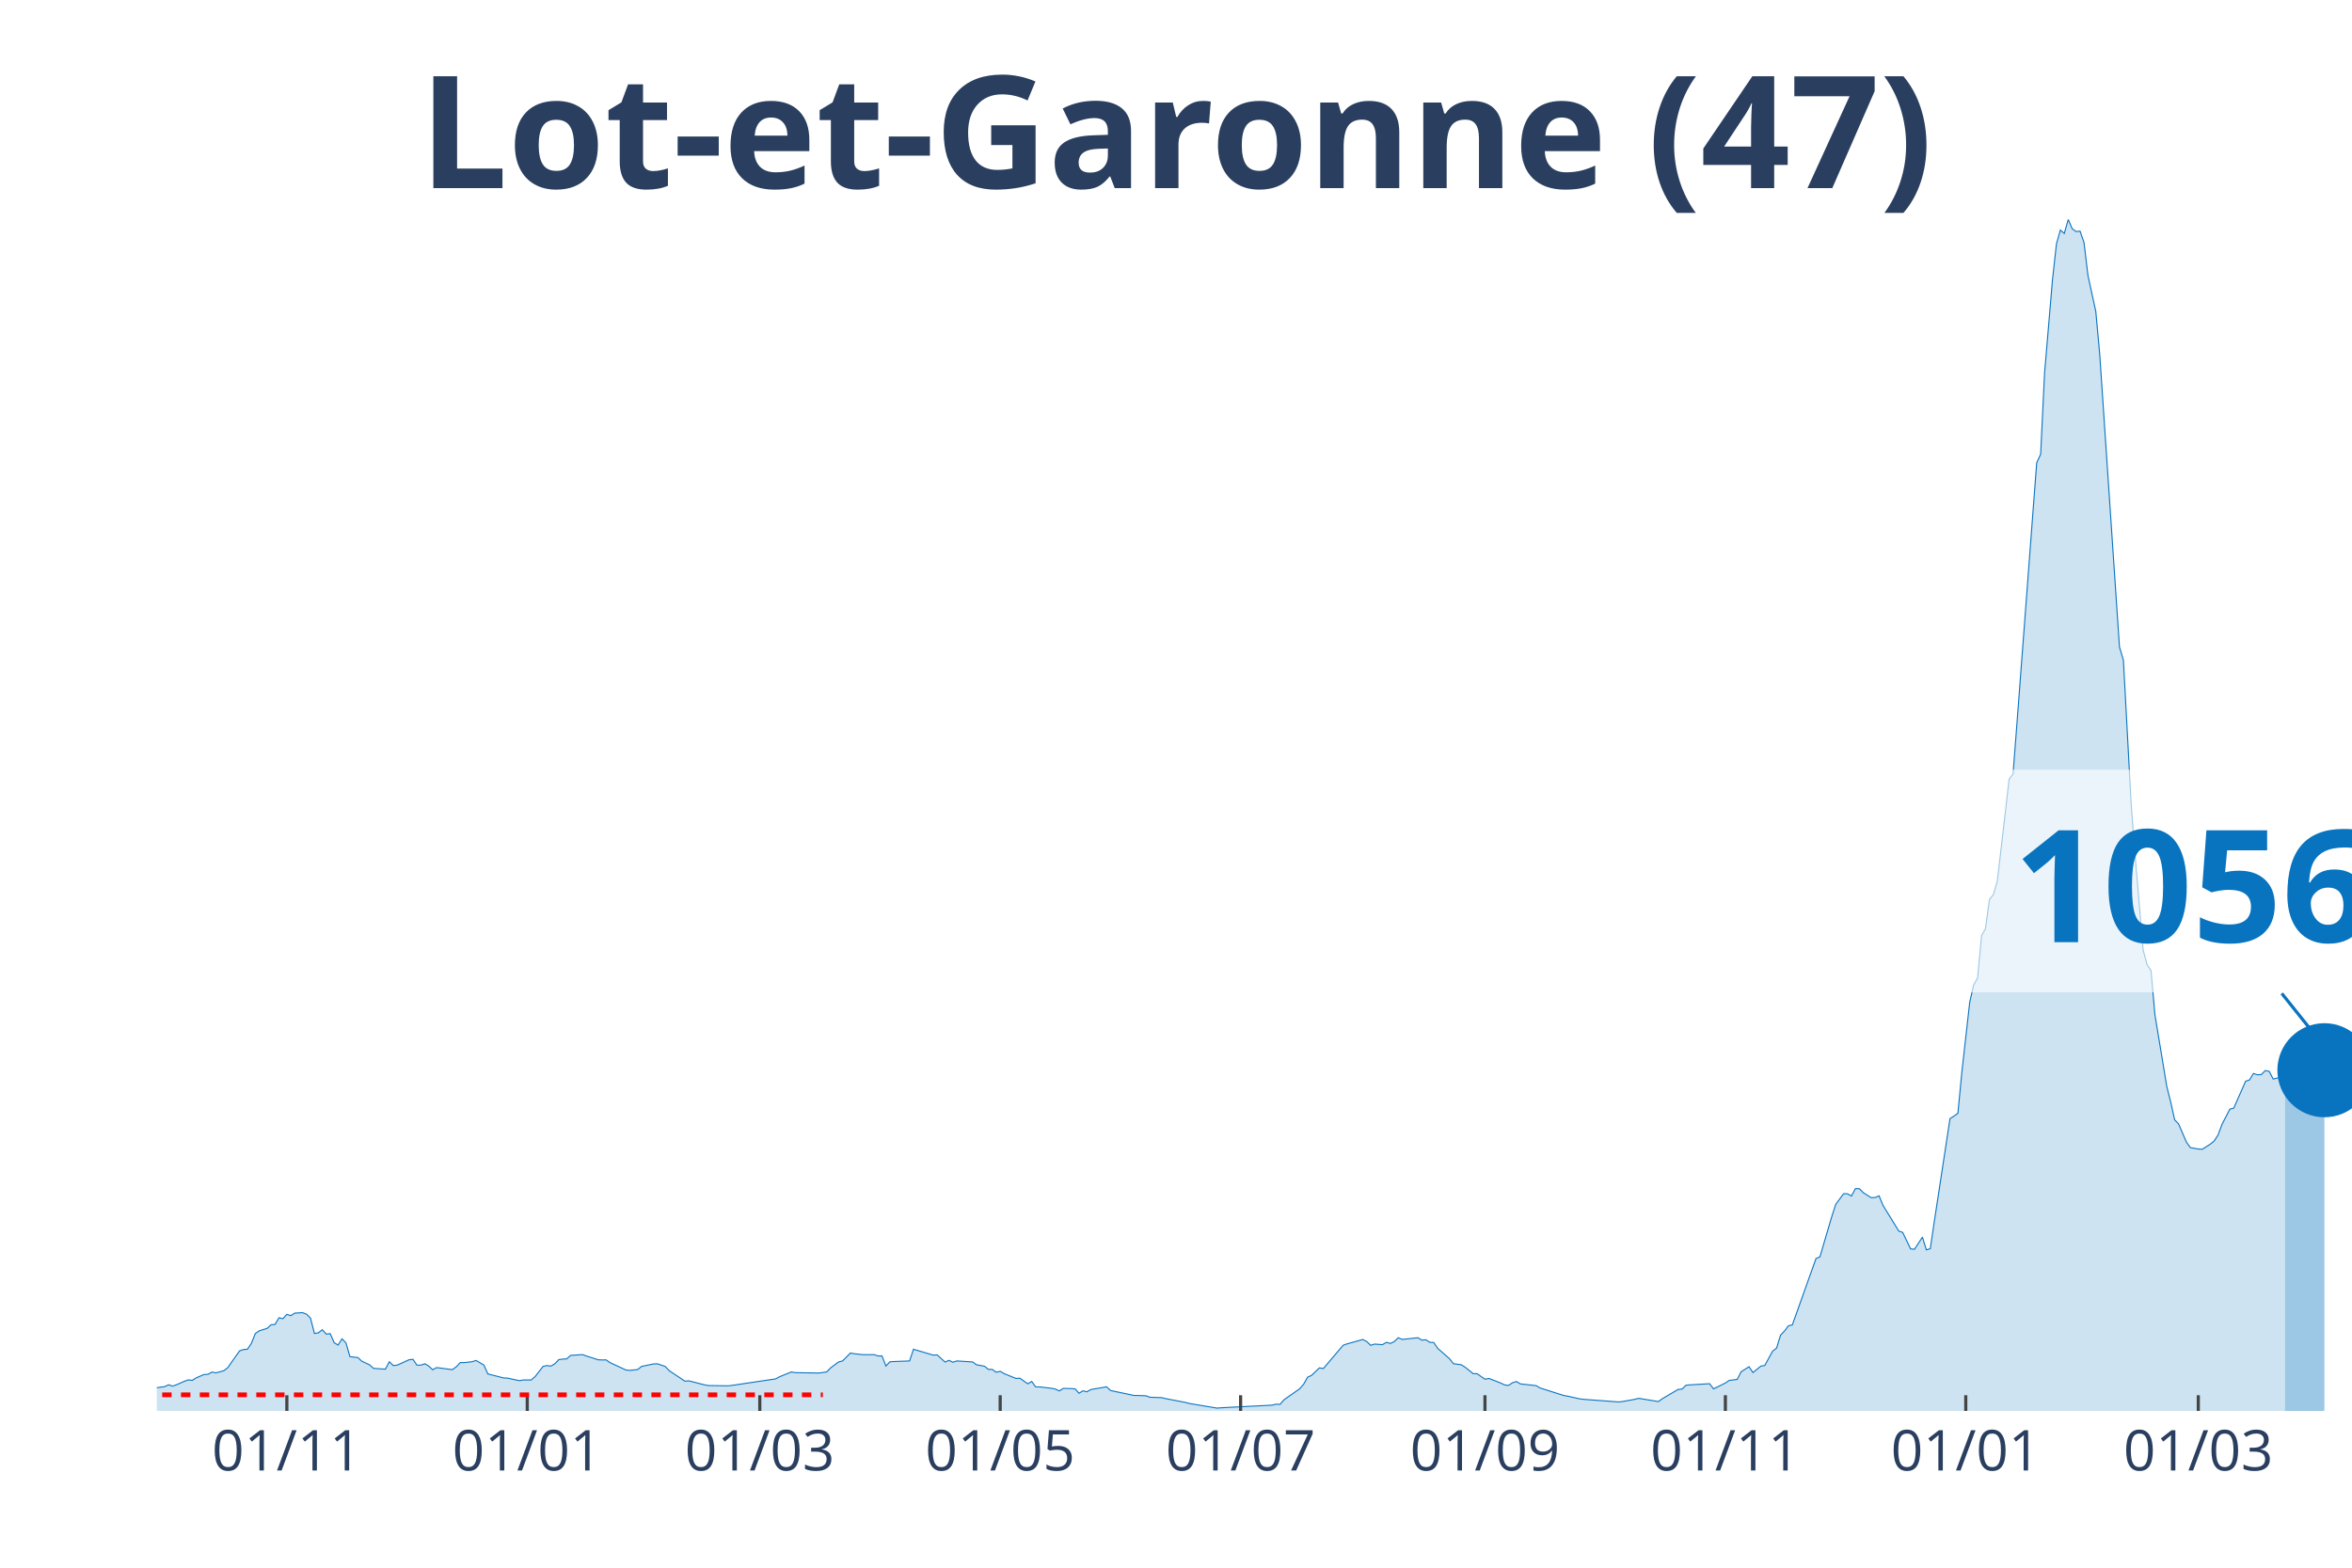
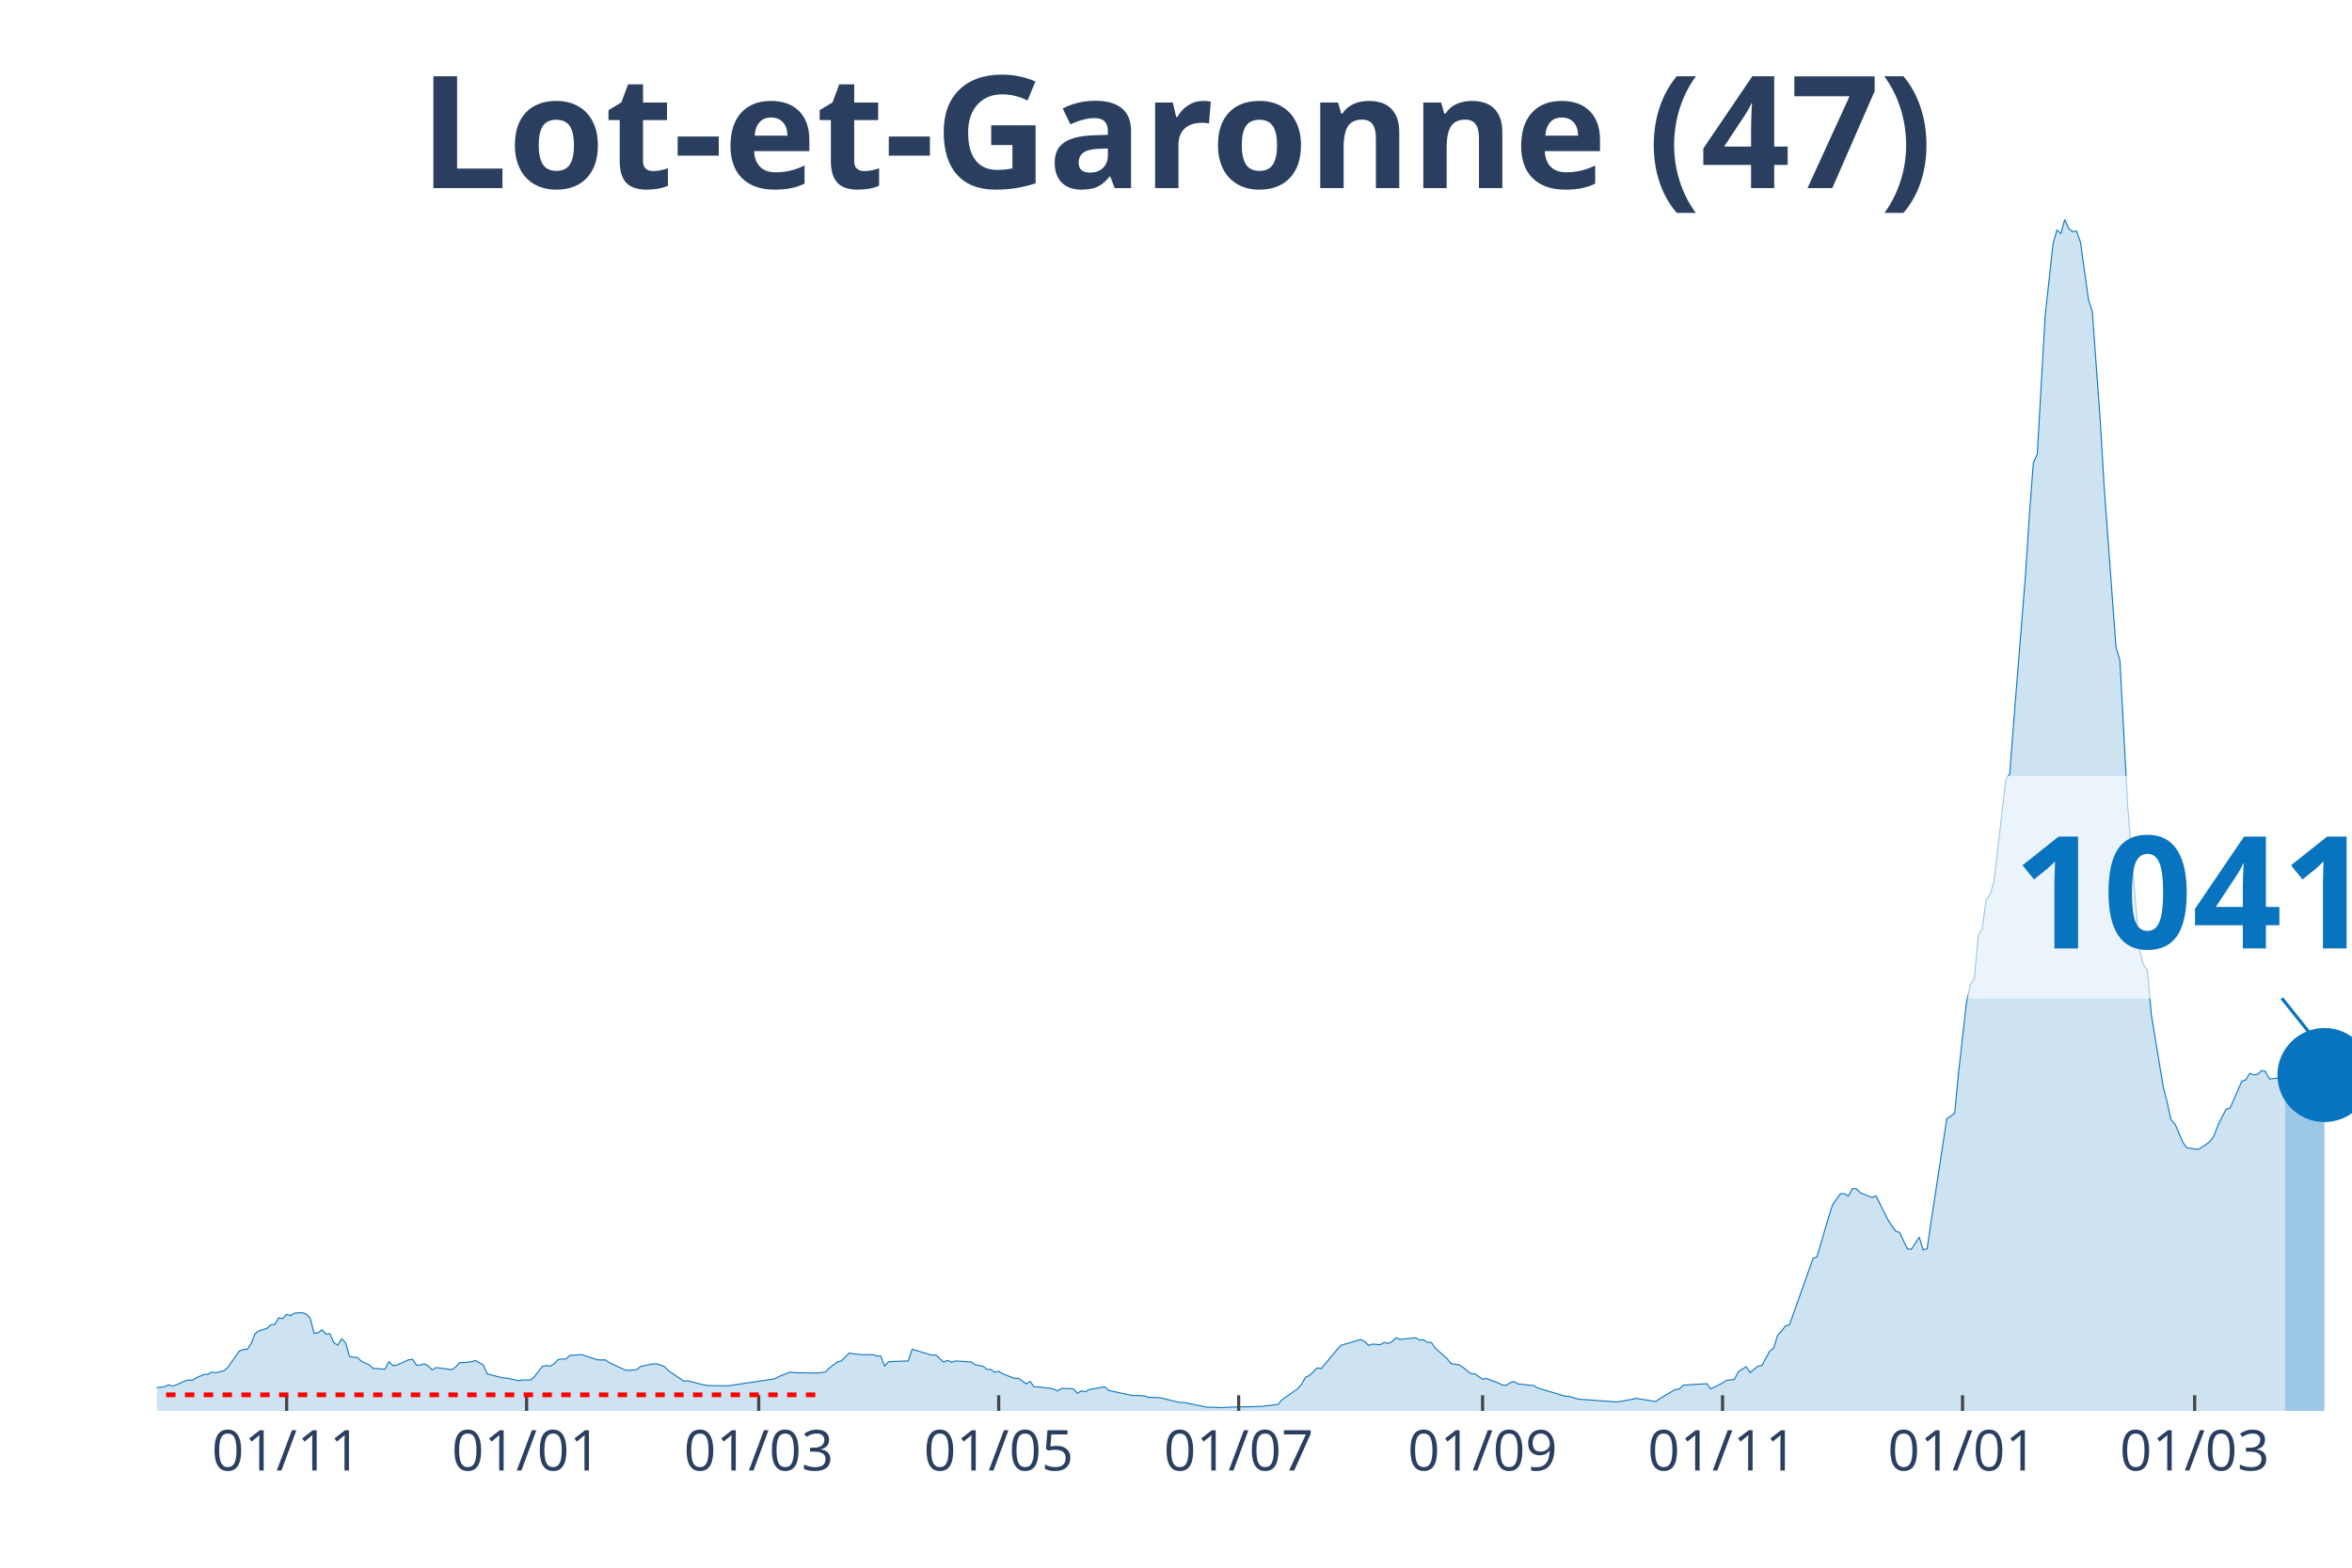
<svg xmlns="http://www.w3.org/2000/svg" class="main-svg" width="1125" height="750" style="" viewBox="0 0 750 500">
  <rect x="0" y="0" width="750" height="500" style="fill: rgb(0, 0, 0); fill-opacity: 0;" />
-   <defs id="defs-49a214">
+   <defs id="defs-ac5155">
    <g class="clips">
-       <clipPath id="clip49a214xyplot" class="plotclip">
+       <clipPath id="clipac5155xyplot" class="plotclip">
        <rect width="700" height="380" />
      </clipPath>
-       <clipPath class="axesclip" id="clip49a214x">
+       <clipPath class="axesclip" id="clipac5155x">
        <rect x="50" y="0" width="700" height="500" />
      </clipPath>
-       <clipPath class="axesclip" id="clip49a214y">
+       <clipPath class="axesclip" id="clipac5155y">
        <rect x="0" y="70" width="750" height="380" />
      </clipPath>
-       <clipPath class="axesclip" id="clip49a214xy">
+       <clipPath class="axesclip" id="clipac5155xy">
        <rect x="50" y="70" width="700" height="380" />
      </clipPath>
    </g>
    <g class="gradients" />
  </defs>
  <g class="bglayer">
    <rect class="bg" x="50" y="70" width="700" height="380" style="fill: rgb(0, 0, 0); fill-opacity: 0; stroke-width: 0;" />
  </g>
  <g class="layer-below">
    <g class="imagelayer" />
    <g class="shapelayer" />
  </g>
  <g class="cartesianlayer">
    <g class="subplot xy">
      <g class="layer-subplot">
        <g class="shapelayer" />
        <g class="imagelayer" />
      </g>
      <g class="gridlayer">
        <g class="x">
-           <path class="xgrid crisp" transform="translate(91.47,0)" d="M0,70v380" style="stroke: rgb(255, 255, 255); stroke-opacity: 1; stroke-width: 1px;" />
-           <path class="xgrid crisp" transform="translate(168.13,0)" d="M0,70v380" style="stroke: rgb(255, 255, 255); stroke-opacity: 1; stroke-width: 1px;" />
-           <path class="xgrid crisp" transform="translate(242.28,0)" d="M0,70v380" style="stroke: rgb(255, 255, 255); stroke-opacity: 1; stroke-width: 1px;" />
-           <path class="xgrid crisp" transform="translate(318.94,0)" d="M0,70v380" style="stroke: rgb(255, 255, 255); stroke-opacity: 1; stroke-width: 1px;" />
-           <path class="xgrid crisp" transform="translate(395.6,0)" d="M0,70v380" style="stroke: rgb(255, 255, 255); stroke-opacity: 1; stroke-width: 1px;" />
-           <path class="xgrid crisp" transform="translate(473.52,0)" d="M0,70v380" style="stroke: rgb(255, 255, 255); stroke-opacity: 1; stroke-width: 1px;" />
-           <path class="xgrid crisp" transform="translate(550.18,0)" d="M0,70v380" style="stroke: rgb(255, 255, 255); stroke-opacity: 1; stroke-width: 1px;" />
-           <path class="xgrid crisp" transform="translate(626.84,0)" d="M0,70v380" style="stroke: rgb(255, 255, 255); stroke-opacity: 1; stroke-width: 1px;" />
-           <path class="xgrid crisp" transform="translate(700.99,0)" d="M0,70v380" style="stroke: rgb(255, 255, 255); stroke-opacity: 1; stroke-width: 1px;" />
+           <path class="xgrid crisp" transform="translate(91.4,0)" d="M0,70v380" style="stroke: rgb(255, 255, 255); stroke-opacity: 1; stroke-width: 1px;" />
+           <path class="xgrid crisp" transform="translate(167.92,0)" d="M0,70v380" style="stroke: rgb(255, 255, 255); stroke-opacity: 1; stroke-width: 1px;" />
+           <path class="xgrid crisp" transform="translate(241.94,0)" d="M0,70v380" style="stroke: rgb(255, 255, 255); stroke-opacity: 1; stroke-width: 1px;" />
+           <path class="xgrid crisp" transform="translate(318.46,0)" d="M0,70v380" style="stroke: rgb(255, 255, 255); stroke-opacity: 1; stroke-width: 1px;" />
+           <path class="xgrid crisp" transform="translate(394.98,0)" d="M0,70v380" style="stroke: rgb(255, 255, 255); stroke-opacity: 1; stroke-width: 1px;" />
+           <path class="xgrid crisp" transform="translate(472.76,0)" d="M0,70v380" style="stroke: rgb(255, 255, 255); stroke-opacity: 1; stroke-width: 1px;" />
+           <path class="xgrid crisp" transform="translate(549.28,0)" d="M0,70v380" style="stroke: rgb(255, 255, 255); stroke-opacity: 1; stroke-width: 1px;" />
+           <path class="xgrid crisp" transform="translate(625.81,0)" d="M0,70v380" style="stroke: rgb(255, 255, 255); stroke-opacity: 1; stroke-width: 1px;" />
+           <path class="xgrid crisp" transform="translate(699.82,0)" d="M0,70v380" style="stroke: rgb(255, 255, 255); stroke-opacity: 1; stroke-width: 1px;" />
        </g>
        <g class="y" />
      </g>
      <g class="zerolinelayer" />
      <path class="xlines-below" />
      <path class="ylines-below" />
      <g class="overlines-below" />
      <g class="xaxislayer-below" />
      <g class="yaxislayer-below" />
      <g class="overaxes-below" />
-       <g class="plot" transform="translate(50, 70)" clip-path="url('#clip49a214xyplot')">
+       <g class="plot" transform="translate(50, 70)" clip-path="url('#clipac5155xyplot')">
        <g class="scatterlayer mlayer">
-           <g class="trace scatter trace4b0310" style="stroke-miterlimit: 2;">
+           <g class="trace scatter tracee56784" style="stroke-miterlimit: 2;">
            <g class="fills">
              <g>
-                 <path class="js-fill" d="M678.64,380L-170.92,380L-170.92,379.81L-57.81,378.91L-56.55,378.47L-45.24,374.8L-43.99,374.99L-38.96,374.9L-37.7,374.55L-30.16,373.03L-28.9,373.21L-13.82,373.9L-12.57,373.09L-7.54,373.37L-6.28,373.34L-2.51,373.03L-1.26,372.78L2.51,372.25L3.77,371.66L5.03,372.09L6.28,371.66L8.8,370.54L10.05,370.1L11.31,370.26L12.57,369.45L15.08,368.39L16.34,368.33L17.59,367.61L18.85,367.86L21.36,367.18L22.62,366.21L26.39,360.86L27.65,360.42L28.9,360.33L30.16,358.46L31.42,355.32L32.68,354.45L35.19,353.67L36.45,352.52L37.7,352.42L38.96,350.28L40.22,350.59L41.47,349.19L42.73,349.62L43.99,348.81L46.5,348.66L47.76,349.16L49.01,350.4L50.27,355.29L51.53,355.1L52.78,354.1L54.04,355.5L55.3,355.35L56.55,358.24L57.81,358.99L59.07,357L60.32,358.31L61.58,362.69L62.84,362.85L64.09,362.97L65.35,364.13L67.86,365.31L69.12,366.43L72.89,366.68L74.15,364.31L75.4,365.53L76.66,365.4L80.43,363.69L81.69,363.54L82.94,365.4L84.2,365.4L85.46,364.97L86.71,365.68L87.97,366.87L89.23,366.18L94.25,366.83L95.51,365.93L96.77,364.59L98.03,364.59L100.54,364.31L101.8,363.91L104.31,365.37L105.57,368.2L110.59,369.48L111.85,369.54L115.62,370.35L116.88,370.13L119.39,370.13L120.65,369.04L123.16,365.81L124.42,365.53L125.67,365.71L126.93,364.97L128.19,363.63L129.44,363.47L130.7,363.41L131.96,362.29L135.73,362.04L136.98,362.48L140.75,363.69L142.01,363.75L143.27,363.72L144.52,364.59L149.55,366.93L150.81,367.08L153.32,366.8L154.58,365.81L158.35,365.03L159.61,364.97L162.12,365.81L163.38,367.15L168.4,370.51L169.66,370.41L174.69,371.69L175.94,371.91L182.23,372L183.48,371.85L197.31,369.79L198.56,369.11L202.33,367.58L203.59,367.8L211.13,367.92L212.39,367.74L213.64,367.55L214.9,366.24L217.41,364.38L218.67,364.06L221.18,361.54L222.44,361.76L224.96,362.04L226.21,362.07L228.73,362.04L229.98,362.48L231.24,362.45L232.5,365.68L233.75,364.34L235.01,364.25L240.04,364.06L241.29,360.33L247.58,362.2L248.83,362.13L251.35,364.41L252.6,363.88L253.86,364.47L255.12,364.06L260.14,364.38L261.4,365.28L263.91,365.74L265.17,366.74L266.43,366.77L267.68,367.67L268.94,367.36L270.2,368.11L273.97,369.64L275.22,369.57L277.74,371.35L278.99,370.6L280.25,372.34L281.51,372.34L285.28,372.78L286.54,373.03L287.79,373.62L289.05,372.81L291.56,372.87L292.82,372.97L294.08,374.37L295.33,373.59L296.59,373.9L297.85,373.18L302.87,372.31L304.13,373.49L311.67,375.08L312.93,375.08L315.44,375.18L316.7,375.64L320.47,375.77L321.72,376.08L328.01,377.29L329.26,377.63L338.06,379.1L339.32,379L355.66,378.16L356.91,377.85L358.17,377.91L359.43,376.45L364.45,372.93L365.71,371.47L366.97,369.23L368.22,368.67L370.74,366.27L371.99,366.49L378.28,359.08L379.53,358.62L384.56,357.22L385.82,357.87L387.07,359.08L388.33,358.68L390.84,358.87L392.1,358.12L393.36,358.49L394.61,357.87L395.87,356.66L397.13,357.19L402.15,356.66L403.41,357.43L404.67,357.31L405.92,358.12L407.18,358.18L408.44,360.02L412.21,363.35L413.46,364.94L415.98,365.28L417.24,366.09L419.75,368.11L421.01,368.14L423.52,369.88L424.78,369.64L428.55,371.1L429.8,371.72L431.06,371.85L432.32,371L433.57,370.63L434.83,371.38L439.86,371.94L441.11,372.69L448.65,375.08L449.91,375.3L453.68,376.14L454.94,376.3L466.25,377.14L467.5,376.98L471.27,376.3L472.53,375.98L478.82,377.01L480.07,376.11L485.1,373.15L486.36,373.03L487.61,371.81L488.87,371.69L495.15,371.32L496.41,372.97L500.18,371.1L501.44,370.26L503.95,369.95L505.21,367.52L507.72,365.9L508.98,367.77L511.49,365.71L512.75,365.5L515.26,360.92L516.52,359.96L517.77,355.85L519.03,354.51L520.29,352.86L521.54,352.55L529.08,331.41L530.34,330.85L534.11,318.03L535.37,314.14L537.88,310.72L539.14,310.75L540.39,311.46L541.65,309.1L542.91,309.13L544.17,310.41L546.68,311.99L547.94,311.93L549.19,311.4L550.45,314.45L555.48,322.64L556.73,323.07L559.25,328.33L560.5,328.43L563.02,324.57L564.27,328.64L565.53,328.24L566.79,319.71L571.81,286.78L573.07,285.97L574.33,285.07L575.58,272.06L578.1,249.68L579.35,244.11L580.61,241.93L581.87,228.36L583.12,226.21L584.38,216.91L585.64,215.29L586.89,211.09L589.41,189.46L590.66,178.5L591.92,176.82L593.18,160.48L598.2,94.18L599.46,77.62L600.72,74.85L601.97,48.96L604.49,19.27L605.75,7.81L607,3.39L608.26,4.45L609.52,0L610.77,2.93L612.03,3.86L613.29,3.73L614.54,7.35L615.8,17.83L618.31,29.38L619.57,43.23L625.85,136.33L627.11,140.59L629.62,187.21L630.88,203.31L633.39,232.94L634.65,237.67L635.91,239.53L637.16,253.67L640.93,276.48L642.19,281.49L643.45,287.16L644.7,288.46L647.22,294.31L648.47,296.03L650.99,296.46L652.24,296.56L654.76,294.94L656.01,293.94L657.27,292.04L658.53,288.65L661.04,283.76L662.3,283.42L666.07,274.86L667.32,274.43L668.58,272.37L669.84,272.81L671.1,272.71L672.35,271.44L673.61,271.72L674.87,274.15L678.64,273.24" style="fill: rgb(8, 115, 191); fill-opacity: 0.2; stroke-width: 0;" />
+                 <path class="js-fill" d="M678.67,380L-170.61,380L-170.61,379.81L-57.71,378.91L-56.45,378.47L-45.16,374.8L-43.91,374.99L-38.89,374.9L-37.63,374.55L-30.11,373.03L-28.85,373.21L-13.8,373.9L-12.54,373.09L-7.53,373.37L-6.27,373.34L-2.51,373.03L-1.25,372.78L2.51,372.25L3.76,371.66L5.02,372.09L6.27,371.66L8.78,370.54L10.04,370.1L11.29,370.26L12.54,369.45L15.05,368.39L16.31,368.33L17.56,367.61L18.82,367.86L21.33,367.18L22.58,366.21L26.34,360.86L27.6,360.42L28.85,360.33L30.11,358.46L31.36,355.32L32.62,354.45L35.13,353.67L36.38,352.52L37.63,352.42L38.89,350.28L40.14,350.59L41.4,349.19L42.65,349.62L43.91,348.81L46.42,348.66L47.67,349.16L48.92,350.4L50.18,355.29L51.43,355.1L52.69,354.1L53.94,355.5L55.2,355.35L56.45,358.24L57.71,358.99L58.96,357L60.22,358.31L61.47,362.69L62.72,362.85L63.98,362.97L65.23,364.13L67.74,365.31L69,366.43L72.76,366.68L74.01,364.31L75.27,365.53L76.52,365.4L80.29,363.69L81.54,363.54L82.8,365.4L84.05,365.4L85.3,364.97L86.56,365.68L87.81,366.87L89.07,366.18L94.09,366.83L95.34,365.93L96.59,364.59L97.85,364.59L100.36,364.31L101.61,363.91L104.12,365.37L105.38,368.2L110.39,369.48L111.65,369.54L115.41,370.35L116.67,370.13L119.18,370.13L120.43,369.04L122.94,365.81L124.19,365.53L125.45,365.71L126.7,364.97L127.96,363.63L129.21,363.47L130.47,363.41L131.72,362.29L135.48,362.04L136.74,362.48L140.5,363.69L141.76,363.75L143.01,363.72L144.27,364.59L149.28,366.93L150.54,367.08L153.05,366.8L154.3,365.81L158.06,365.03L159.32,364.97L161.83,365.81L163.08,367.15L168.1,370.51L169.35,370.41L174.37,371.69L175.63,371.91L181.9,372L183.15,371.85L196.95,369.79L198.21,369.11L201.97,367.58L203.23,367.8L210.75,367.92L212.01,367.74L213.26,367.55L214.52,366.24L217.03,364.38L218.28,364.06L220.79,361.54L222.04,361.76L224.55,362.04L225.81,362.07L228.32,362.04L229.57,362.48L230.82,362.45L232.08,365.68L233.33,364.34L234.59,364.25L239.61,364.06L240.86,360.33L247.13,362.2L248.39,362.13L250.9,364.41L252.15,363.88L253.41,364.47L254.66,364.06L259.68,364.38L260.93,365.28L263.44,365.74L264.7,366.74L265.95,366.77L267.2,367.67L268.46,367.36L269.71,368.11L273.48,369.64L274.73,369.57L277.24,371.35L278.49,370.6L279.75,372.34L281,372.34L284.77,372.78L286.02,373.03L287.28,373.62L288.53,372.81L291.04,372.87L292.29,372.97L293.55,374.37L294.8,373.59L296.06,373.9L297.31,373.18L302.33,372.31L303.58,373.49L311.11,375.08L312.37,375.08L314.87,375.18L316.13,375.64L319.89,375.77L321.15,376.08L326.16,377.32L327.42,377.29L334.95,378.82L336.2,378.82L339.96,378.97L341.22,378.82L351.25,378.6L352.51,378.54L357.53,377.91L358.78,376.45L363.8,372.93L365.05,371.47L366.31,369.23L367.56,368.67L370.07,366.27L371.33,366.49L376.34,360.45L377.6,359.08L383.87,357.22L385.13,357.87L386.38,359.08L387.63,358.68L390.14,358.87L391.4,358.12L392.65,358.49L393.91,357.87L395.16,356.66L396.42,357.19L401.43,356.66L402.69,357.43L403.94,357.31L405.2,358.12L406.45,358.18L407.71,360.02L411.47,363.35L412.72,364.94L415.23,365.28L416.49,366.09L419,368.11L420.25,368.14L422.76,369.88L424.01,369.64L427.78,371.1L429.03,371.72L430.29,371.85L431.54,371L432.8,370.63L434.05,371.38L439.07,371.94L440.32,372.69L449.1,375.3L450.36,375.36L452.87,376.14L454.12,376.3L465.41,377.14L466.67,376.98L470.43,376.3L471.68,375.98L477.96,377.01L479.21,376.11L484.23,373.15L485.48,373.03L486.74,371.81L487.99,371.69L494.27,371.32L495.52,372.97L499.28,371.1L500.54,370.26L503.05,369.95L504.3,367.52L506.81,365.9L508.06,367.77L510.57,365.71L511.83,365.5L514.34,360.92L515.59,359.96L516.85,355.85L518.1,354.51L519.35,352.86L520.61,352.55L528.14,331.41L529.39,330.85L533.15,318.03L534.41,314.14L536.92,310.72L538.17,310.75L539.43,311.46L540.68,309.1L541.94,309.13L543.19,310.41L546.95,311.93L548.21,311.4L551.97,318.96L553.23,320.93L554.48,322.64L555.73,323.07L558.24,328.33L559.5,328.43L562.01,324.57L563.26,328.64L564.52,328.24L565.77,319.71L570.79,286.78L572.04,285.97L573.3,285.07L574.55,272.06L577.06,249.68L578.32,244.11L579.57,241.93L580.82,228.36L582.08,226.21L583.33,216.91L584.59,215.29L585.84,211.09L588.35,189.46L589.61,178.5L590.86,176.82L592.11,160.48L595.88,113.45L597.13,94.18L598.39,77.62L599.64,74.85L602.15,30.75L603.41,19.27L604.66,7.81L605.91,3.39L607.17,4.45L608.42,0L609.68,2.93L610.93,3.86L612.19,3.73L613.44,7.35L615.95,25.46L617.2,29.38L619.71,64.12L620.97,85.31L624.73,136.33L625.99,140.59L628.49,187.21L629.75,203.31L632.26,232.94L633.51,237.67L634.77,239.53L636.02,253.67L639.78,276.48L641.04,281.49L642.29,287.16L643.55,288.46L646.06,294.31L647.31,296.03L649.82,296.46L651.08,296.56L653.58,294.94L654.84,293.94L656.09,292.04L657.35,288.65L659.86,283.76L661.11,283.42L664.87,274.83L666.13,274.39L667.38,272.34L668.64,272.78L669.89,272.68L671.15,271.44L672.4,271.72L673.66,274.15L678.67,273.59" style="fill: rgb(8, 115, 191); fill-opacity: 0.2; stroke-width: 0;" />
              </g>
            </g>
            <g class="errorbars" />
            <g class="lines">
-               <path class="js-line" d="M-170.92,379.81L-57.81,378.91L-56.55,378.47L-45.24,374.8L-43.99,374.99L-38.96,374.9L-37.7,374.55L-30.16,373.03L-28.9,373.21L-13.82,373.9L-12.57,373.09L-7.54,373.37L-6.28,373.34L-2.51,373.03L-1.26,372.78L2.51,372.25L3.77,371.66L5.03,372.09L6.28,371.66L8.8,370.54L10.05,370.1L11.31,370.26L12.57,369.45L15.08,368.39L16.34,368.33L17.59,367.61L18.85,367.86L21.36,367.18L22.62,366.21L26.39,360.86L27.65,360.42L28.9,360.33L30.16,358.46L31.42,355.32L32.68,354.45L35.19,353.67L36.45,352.52L37.7,352.42L38.96,350.28L40.22,350.59L41.47,349.19L42.73,349.62L43.99,348.81L46.5,348.66L47.76,349.16L49.01,350.4L50.27,355.29L51.53,355.1L52.78,354.1L54.04,355.5L55.3,355.35L56.55,358.24L57.81,358.99L59.07,357L60.32,358.31L61.58,362.69L62.84,362.85L64.09,362.97L65.35,364.13L67.86,365.31L69.12,366.43L72.89,366.68L74.15,364.31L75.4,365.53L76.66,365.4L80.43,363.69L81.69,363.54L82.94,365.4L84.2,365.4L85.46,364.97L86.71,365.68L87.97,366.87L89.23,366.18L94.25,366.83L95.51,365.93L96.77,364.59L98.03,364.59L100.54,364.31L101.8,363.91L104.31,365.37L105.57,368.2L110.59,369.48L111.85,369.54L115.62,370.35L116.88,370.13L119.39,370.13L120.65,369.04L123.16,365.81L124.42,365.53L125.67,365.71L126.93,364.97L128.19,363.63L129.44,363.47L130.7,363.41L131.96,362.29L135.73,362.04L136.98,362.48L140.75,363.69L142.01,363.75L143.27,363.72L144.52,364.59L149.55,366.93L150.81,367.08L153.32,366.8L154.58,365.81L158.35,365.03L159.61,364.97L162.12,365.81L163.38,367.15L168.4,370.51L169.66,370.41L174.69,371.69L175.94,371.91L182.23,372L183.48,371.85L197.31,369.79L198.56,369.11L202.33,367.58L203.59,367.8L211.13,367.92L212.39,367.74L213.64,367.55L214.9,366.24L217.41,364.38L218.67,364.06L221.18,361.54L222.44,361.76L224.96,362.04L226.21,362.07L228.73,362.04L229.98,362.48L231.24,362.45L232.5,365.68L233.75,364.34L235.01,364.25L240.04,364.06L241.29,360.33L247.58,362.2L248.83,362.13L251.35,364.41L252.6,363.88L253.86,364.47L255.12,364.06L260.14,364.38L261.4,365.28L263.91,365.74L265.17,366.74L266.43,366.77L267.68,367.67L268.94,367.36L270.2,368.11L273.97,369.64L275.22,369.57L277.74,371.35L278.99,370.6L280.25,372.34L281.51,372.34L285.28,372.78L286.54,373.03L287.79,373.62L289.05,372.81L291.56,372.87L292.82,372.97L294.08,374.37L295.33,373.59L296.59,373.9L297.85,373.18L302.87,372.31L304.13,373.49L311.67,375.08L312.93,375.08L315.44,375.18L316.7,375.64L320.47,375.77L321.72,376.08L328.01,377.29L329.26,377.63L338.06,379.1L339.32,379L355.66,378.16L356.91,377.85L358.17,377.91L359.43,376.45L364.45,372.93L365.71,371.47L366.97,369.23L368.22,368.67L370.74,366.27L371.99,366.49L378.28,359.08L379.53,358.62L384.56,357.22L385.82,357.87L387.07,359.08L388.33,358.68L390.84,358.87L392.1,358.12L393.36,358.49L394.61,357.87L395.87,356.66L397.13,357.19L402.15,356.66L403.41,357.43L404.67,357.31L405.92,358.12L407.18,358.18L408.44,360.02L412.21,363.35L413.46,364.94L415.98,365.28L417.24,366.09L419.75,368.11L421.01,368.14L423.52,369.88L424.78,369.64L428.55,371.1L429.8,371.72L431.06,371.85L432.32,371L433.57,370.63L434.83,371.38L439.86,371.94L441.11,372.69L448.65,375.08L449.91,375.3L453.68,376.14L454.94,376.3L466.25,377.14L467.5,376.98L471.27,376.3L472.53,375.98L478.82,377.01L480.07,376.11L485.1,373.15L486.36,373.03L487.61,371.81L488.87,371.69L495.15,371.32L496.41,372.97L500.18,371.1L501.44,370.26L503.95,369.95L505.21,367.52L507.72,365.9L508.98,367.77L511.49,365.71L512.75,365.5L515.26,360.92L516.52,359.96L517.77,355.85L519.03,354.51L520.29,352.86L521.54,352.55L529.08,331.41L530.34,330.85L534.11,318.03L535.37,314.14L537.88,310.72L539.14,310.75L540.39,311.46L541.65,309.1L542.91,309.13L544.17,310.41L546.68,311.99L547.94,311.93L549.19,311.4L550.45,314.45L555.48,322.64L556.73,323.07L559.25,328.33L560.5,328.43L563.02,324.57L564.27,328.64L565.53,328.24L566.79,319.71L571.81,286.78L573.07,285.97L574.33,285.07L575.58,272.06L578.1,249.68L579.35,244.11L580.61,241.93L581.87,228.36L583.12,226.21L584.38,216.91L585.64,215.29L586.89,211.09L589.41,189.46L590.66,178.5L591.92,176.82L593.18,160.48L598.2,94.18L599.46,77.62L600.72,74.85L601.97,48.96L604.49,19.27L605.75,7.81L607,3.39L608.26,4.45L609.52,0L610.77,2.93L612.03,3.86L613.29,3.73L614.54,7.35L615.8,17.83L618.31,29.38L619.57,43.23L625.85,136.33L627.11,140.59L629.62,187.21L630.88,203.31L633.39,232.94L634.65,237.67L635.91,239.53L637.16,253.67L640.93,276.48L642.19,281.49L643.45,287.16L644.7,288.46L647.22,294.31L648.47,296.03L650.99,296.46L652.24,296.56L654.76,294.94L656.01,293.94L657.27,292.04L658.53,288.65L661.04,283.76L662.3,283.42L666.07,274.86L667.32,274.43L668.58,272.37L669.84,272.81L671.1,272.71L672.35,271.44L673.61,271.72L674.87,274.15L678.64,273.24" style="vector-effect: non-scaling-stroke; fill: none; stroke: rgb(8, 115, 191); stroke-opacity: 1; stroke-width: 0.5px; opacity: 1;" />
+               <path class="js-line" d="M-170.61,379.81L-57.71,378.91L-56.45,378.47L-45.16,374.8L-43.91,374.99L-38.89,374.9L-37.63,374.55L-30.11,373.03L-28.85,373.21L-13.8,373.9L-12.54,373.09L-7.53,373.37L-6.27,373.34L-2.51,373.03L-1.25,372.78L2.51,372.25L3.76,371.66L5.02,372.09L6.27,371.66L8.78,370.54L10.04,370.1L11.29,370.26L12.54,369.45L15.05,368.39L16.31,368.33L17.56,367.61L18.82,367.86L21.33,367.18L22.58,366.21L26.34,360.86L27.6,360.42L28.85,360.33L30.11,358.46L31.36,355.32L32.62,354.45L35.13,353.67L36.38,352.52L37.63,352.42L38.89,350.28L40.14,350.59L41.4,349.19L42.65,349.62L43.91,348.81L46.42,348.66L47.67,349.16L48.92,350.4L50.18,355.29L51.43,355.1L52.69,354.1L53.94,355.5L55.2,355.35L56.45,358.24L57.71,358.99L58.96,357L60.22,358.31L61.47,362.69L62.72,362.85L63.98,362.97L65.23,364.13L67.74,365.31L69,366.43L72.76,366.68L74.01,364.31L75.27,365.53L76.52,365.4L80.29,363.69L81.54,363.54L82.8,365.4L84.05,365.4L85.3,364.97L86.56,365.68L87.81,366.87L89.07,366.18L94.09,366.83L95.34,365.93L96.59,364.59L97.85,364.59L100.36,364.31L101.61,363.91L104.12,365.37L105.38,368.2L110.39,369.48L111.65,369.54L115.41,370.35L116.67,370.13L119.18,370.13L120.43,369.04L122.94,365.81L124.19,365.53L125.45,365.71L126.7,364.97L127.96,363.63L129.21,363.47L130.47,363.41L131.72,362.29L135.48,362.04L136.74,362.48L140.5,363.69L141.76,363.75L143.01,363.72L144.27,364.59L149.28,366.93L150.54,367.08L153.05,366.8L154.3,365.81L158.06,365.03L159.32,364.97L161.83,365.81L163.08,367.15L168.1,370.51L169.35,370.41L174.37,371.69L175.63,371.91L181.9,372L183.15,371.85L196.95,369.79L198.21,369.11L201.97,367.58L203.23,367.8L210.75,367.92L212.01,367.74L213.26,367.55L214.52,366.24L217.03,364.38L218.28,364.06L220.79,361.54L222.04,361.76L224.55,362.04L225.81,362.07L228.32,362.04L229.57,362.48L230.82,362.45L232.08,365.68L233.33,364.34L234.59,364.25L239.61,364.06L240.86,360.33L247.13,362.2L248.39,362.13L250.9,364.41L252.15,363.88L253.41,364.47L254.66,364.06L259.68,364.38L260.93,365.28L263.44,365.74L264.7,366.74L265.95,366.77L267.2,367.67L268.46,367.36L269.71,368.11L273.48,369.64L274.73,369.57L277.24,371.35L278.49,370.6L279.75,372.34L281,372.34L284.77,372.78L286.02,373.03L287.28,373.62L288.53,372.81L291.04,372.87L292.29,372.97L293.55,374.37L294.8,373.59L296.06,373.9L297.31,373.18L302.33,372.31L303.58,373.49L311.11,375.08L312.37,375.08L314.87,375.18L316.13,375.64L319.89,375.77L321.15,376.08L326.16,377.32L327.42,377.29L334.95,378.82L336.2,378.82L339.96,378.97L341.22,378.82L351.25,378.6L352.51,378.54L357.53,377.91L358.78,376.45L363.8,372.93L365.05,371.47L366.31,369.23L367.56,368.67L370.07,366.27L371.33,366.49L376.34,360.45L377.6,359.08L383.87,357.22L385.13,357.87L386.38,359.08L387.63,358.68L390.14,358.87L391.4,358.12L392.65,358.49L393.91,357.87L395.16,356.66L396.42,357.19L401.43,356.66L402.69,357.43L403.94,357.31L405.2,358.12L406.45,358.18L407.71,360.02L411.47,363.35L412.72,364.94L415.23,365.28L416.49,366.09L419,368.11L420.25,368.14L422.76,369.88L424.01,369.64L427.78,371.1L429.03,371.72L430.29,371.85L431.54,371L432.8,370.63L434.05,371.38L439.07,371.94L440.32,372.69L449.1,375.3L450.36,375.36L452.87,376.14L454.12,376.3L465.41,377.14L466.67,376.98L470.43,376.3L471.68,375.98L477.96,377.01L479.21,376.11L484.23,373.15L485.48,373.03L486.74,371.81L487.99,371.69L494.27,371.32L495.52,372.97L499.28,371.1L500.54,370.26L503.05,369.95L504.3,367.52L506.81,365.9L508.06,367.77L510.57,365.71L511.83,365.5L514.34,360.92L515.59,359.96L516.85,355.85L518.1,354.51L519.35,352.86L520.61,352.55L528.14,331.41L529.39,330.85L533.15,318.03L534.41,314.14L536.92,310.72L538.17,310.75L539.43,311.46L540.68,309.1L541.94,309.13L543.19,310.41L546.95,311.93L548.21,311.4L551.97,318.96L553.23,320.93L554.48,322.64L555.73,323.07L558.24,328.33L559.5,328.43L562.01,324.57L563.26,328.64L564.52,328.24L565.77,319.71L570.79,286.78L572.04,285.97L573.3,285.07L574.55,272.06L577.06,249.68L578.32,244.11L579.57,241.93L580.82,228.36L582.08,226.21L583.33,216.91L584.59,215.29L585.84,211.09L588.35,189.46L589.61,178.5L590.86,176.82L592.11,160.48L595.88,113.45L597.13,94.18L598.39,77.62L599.64,74.85L602.15,30.75L603.41,19.27L604.66,7.81L605.91,3.39L607.17,4.45L608.42,0L609.68,2.93L610.93,3.86L612.19,3.73L613.44,7.35L615.95,25.46L617.2,29.38L619.71,64.12L620.97,85.31L624.73,136.33L625.99,140.59L628.49,187.21L629.75,203.31L632.26,232.94L633.51,237.67L634.77,239.53L636.02,253.67L639.78,276.48L641.04,281.49L642.29,287.16L643.55,288.46L646.06,294.31L647.31,296.03L649.82,296.46L651.08,296.56L653.58,294.94L654.84,293.94L656.09,292.04L657.35,288.65L659.86,283.76L661.11,283.42L664.87,274.83L666.13,274.39L667.38,272.34L668.64,272.78L669.89,272.68L671.15,271.44L672.4,271.72L673.66,274.15L678.67,273.59" style="vector-effect: non-scaling-stroke; fill: none; stroke: rgb(8, 115, 191); stroke-opacity: 1; stroke-width: 0.5px; opacity: 1;" />
            </g>
            <g class="points" />
            <g class="text" />
          </g>
-           <g class="trace scatter trace91c9f8" style="stroke-miterlimit: 2;">
+           <g class="trace scatter trace7bb89a" style="stroke-miterlimit: 2;">
            <g class="fills">
              <g>
-                 <path class="js-fill" d="M691.2,380L678.64,380L678.64,273.24L679.89,273.59L681.15,271.1L683.66,263.56L684.92,262.44L687.43,261.63L688.69,261.7L691.2,271.34" style="fill: rgb(8, 115, 191); fill-opacity: 0.4; stroke-width: 0;" />
+                 <path class="js-fill" d="M691.22,380L678.67,380L678.67,273.59L681.18,267.08L682.44,263.56L684.95,261.76L686.2,261.6L687.46,261.66L688.71,268.14L691.22,272.87" style="fill: rgb(8, 115, 191); fill-opacity: 0.4; stroke-width: 0;" />
              </g>
            </g>
            <g class="errorbars" />
            <g class="lines">
-               <path class="js-line" d="M678.64,273.24L679.89,273.59L681.15,271.1L683.66,263.56L684.92,262.44L687.43,261.63L688.69,261.7L691.2,271.34" style="vector-effect: non-scaling-stroke; fill: none; stroke: rgb(8, 115, 191); stroke-opacity: 1; stroke-width: 2px; opacity: 1;" />
+               <path class="js-line" d="M678.67,273.59L681.18,267.08L682.44,263.56L684.95,261.76L686.2,261.6L687.46,261.66L688.71,268.14L691.22,272.87" style="vector-effect: non-scaling-stroke; fill: none; stroke: rgb(8, 115, 191); stroke-opacity: 1; stroke-width: 2px; opacity: 1;" />
            </g>
            <g class="points" />
            <g class="text" />
          </g>
-           <g class="trace scatter trace440e3a" style="stroke-miterlimit: 2; opacity: 1;">
+           <g class="trace scatter trace725506" style="stroke-miterlimit: 2; opacity: 1;">
            <g class="fills" />
            <g class="errorbars" />
            <g class="lines" />
            <g class="points">
-               <path class="point" transform="translate(691.2,271.34)" d="M15,0A15,15 0 1,1 0,-15A15,15 0 0,1 15,0Z" style="opacity: 1; stroke-width: 0px; fill: rgb(8, 115, 191); fill-opacity: 1;" />
+               <path class="point" transform="translate(691.22,272.87)" d="M15,0A15,15 0 1,1 0,-15A15,15 0 0,1 15,0Z" style="opacity: 1; stroke-width: 0px; fill: rgb(8, 115, 191); fill-opacity: 1;" />
            </g>
            <g class="text" />
          </g>
        </g>
      </g>
      <g class="overplot" />
      <path class="xlines-above crisp" style="fill: none; stroke-width: 1px; stroke: rgb(0, 0, 0); stroke-opacity: 0;" d="" />
      <path class="ylines-above crisp" style="fill: none;" d="M0,0" />
      <g class="overlines-above" />
      <g class="xaxislayer-above">
-         <path class="xtick ticks crisp" d="M0,450v-5" transform="translate(91.47,0)" style="stroke: rgb(68, 68, 68); stroke-opacity: 1; stroke-width: 1px;" />
-         <path class="xtick ticks crisp" d="M0,450v-5" transform="translate(168.13,0)" style="stroke: rgb(68, 68, 68); stroke-opacity: 1; stroke-width: 1px;" />
-         <path class="xtick ticks crisp" d="M0,450v-5" transform="translate(242.28,0)" style="stroke: rgb(68, 68, 68); stroke-opacity: 1; stroke-width: 1px;" />
-         <path class="xtick ticks crisp" d="M0,450v-5" transform="translate(318.94,0)" style="stroke: rgb(68, 68, 68); stroke-opacity: 1; stroke-width: 1px;" />
-         <path class="xtick ticks crisp" d="M0,450v-5" transform="translate(395.6,0)" style="stroke: rgb(68, 68, 68); stroke-opacity: 1; stroke-width: 1px;" />
-         <path class="xtick ticks crisp" d="M0,450v-5" transform="translate(473.52,0)" style="stroke: rgb(68, 68, 68); stroke-opacity: 1; stroke-width: 1px;" />
-         <path class="xtick ticks crisp" d="M0,450v-5" transform="translate(550.18,0)" style="stroke: rgb(68, 68, 68); stroke-opacity: 1; stroke-width: 1px;" />
-         <path class="xtick ticks crisp" d="M0,450v-5" transform="translate(626.84,0)" style="stroke: rgb(68, 68, 68); stroke-opacity: 1; stroke-width: 1px;" />
-         <path class="xtick ticks crisp" d="M0,450v-5" transform="translate(700.99,0)" style="stroke: rgb(68, 68, 68); stroke-opacity: 1; stroke-width: 1px;" />
+         <path class="xtick ticks crisp" d="M0,450v-5" transform="translate(91.4,0)" style="stroke: rgb(68, 68, 68); stroke-opacity: 1; stroke-width: 1px;" />
+         <path class="xtick ticks crisp" d="M0,450v-5" transform="translate(167.92,0)" style="stroke: rgb(68, 68, 68); stroke-opacity: 1; stroke-width: 1px;" />
+         <path class="xtick ticks crisp" d="M0,450v-5" transform="translate(241.94,0)" style="stroke: rgb(68, 68, 68); stroke-opacity: 1; stroke-width: 1px;" />
+         <path class="xtick ticks crisp" d="M0,450v-5" transform="translate(318.46,0)" style="stroke: rgb(68, 68, 68); stroke-opacity: 1; stroke-width: 1px;" />
+         <path class="xtick ticks crisp" d="M0,450v-5" transform="translate(394.98,0)" style="stroke: rgb(68, 68, 68); stroke-opacity: 1; stroke-width: 1px;" />
+         <path class="xtick ticks crisp" d="M0,450v-5" transform="translate(472.76,0)" style="stroke: rgb(68, 68, 68); stroke-opacity: 1; stroke-width: 1px;" />
+         <path class="xtick ticks crisp" d="M0,450v-5" transform="translate(549.28,0)" style="stroke: rgb(68, 68, 68); stroke-opacity: 1; stroke-width: 1px;" />
+         <path class="xtick ticks crisp" d="M0,450v-5" transform="translate(625.81,0)" style="stroke: rgb(68, 68, 68); stroke-opacity: 1; stroke-width: 1px;" />
+         <path class="xtick ticks crisp" d="M0,450v-5" transform="translate(699.82,0)" style="stroke: rgb(68, 68, 68); stroke-opacity: 1; stroke-width: 1px;" />
        <g class="xtick">
-           <text text-anchor="middle" x="0" y="469" transform="translate(91.47,0)" style="font-family: 'Open Sans', verdana, arial, sans-serif; font-size: 18px; fill: rgb(42, 63, 95); fill-opacity: 1; white-space: pre;">01/11</text>
+           <text text-anchor="middle" x="0" y="469" transform="translate(91.4,0)" style="font-family: 'Open Sans', verdana, arial, sans-serif; font-size: 18px; fill: rgb(42, 63, 95); fill-opacity: 1; white-space: pre;">01/11</text>
        </g>
        <g class="xtick">
-           <text text-anchor="middle" x="0" y="469" transform="translate(168.13,0)" style="font-family: 'Open Sans', verdana, arial, sans-serif; font-size: 18px; fill: rgb(42, 63, 95); fill-opacity: 1; white-space: pre;">01/01</text>
+           <text text-anchor="middle" x="0" y="469" transform="translate(167.92,0)" style="font-family: 'Open Sans', verdana, arial, sans-serif; font-size: 18px; fill: rgb(42, 63, 95); fill-opacity: 1; white-space: pre;">01/01</text>
        </g>
        <g class="xtick">
-           <text text-anchor="middle" x="0" y="469" transform="translate(242.28,0)" style="font-family: 'Open Sans', verdana, arial, sans-serif; font-size: 18px; fill: rgb(42, 63, 95); fill-opacity: 1; white-space: pre;">01/03</text>
+           <text text-anchor="middle" x="0" y="469" transform="translate(241.94,0)" style="font-family: 'Open Sans', verdana, arial, sans-serif; font-size: 18px; fill: rgb(42, 63, 95); fill-opacity: 1; white-space: pre;">01/03</text>
        </g>
        <g class="xtick">
-           <text text-anchor="middle" x="0" y="469" transform="translate(318.94,0)" style="font-family: 'Open Sans', verdana, arial, sans-serif; font-size: 18px; fill: rgb(42, 63, 95); fill-opacity: 1; white-space: pre;">01/05</text>
+           <text text-anchor="middle" x="0" y="469" transform="translate(318.46,0)" style="font-family: 'Open Sans', verdana, arial, sans-serif; font-size: 18px; fill: rgb(42, 63, 95); fill-opacity: 1; white-space: pre;">01/05</text>
        </g>
        <g class="xtick">
-           <text text-anchor="middle" x="0" y="469" transform="translate(395.6,0)" style="font-family: 'Open Sans', verdana, arial, sans-serif; font-size: 18px; fill: rgb(42, 63, 95); fill-opacity: 1; white-space: pre;">01/07</text>
+           <text text-anchor="middle" x="0" y="469" transform="translate(394.98,0)" style="font-family: 'Open Sans', verdana, arial, sans-serif; font-size: 18px; fill: rgb(42, 63, 95); fill-opacity: 1; white-space: pre;">01/07</text>
        </g>
        <g class="xtick">
-           <text text-anchor="middle" x="0" y="469" transform="translate(473.52,0)" style="font-family: 'Open Sans', verdana, arial, sans-serif; font-size: 18px; fill: rgb(42, 63, 95); fill-opacity: 1; white-space: pre;">01/09</text>
+           <text text-anchor="middle" x="0" y="469" transform="translate(472.76,0)" style="font-family: 'Open Sans', verdana, arial, sans-serif; font-size: 18px; fill: rgb(42, 63, 95); fill-opacity: 1; white-space: pre;">01/09</text>
        </g>
        <g class="xtick">
-           <text text-anchor="middle" x="0" y="469" transform="translate(550.18,0)" style="font-family: 'Open Sans', verdana, arial, sans-serif; font-size: 18px; fill: rgb(42, 63, 95); fill-opacity: 1; white-space: pre;">01/11</text>
+           <text text-anchor="middle" x="0" y="469" transform="translate(549.28,0)" style="font-family: 'Open Sans', verdana, arial, sans-serif; font-size: 18px; fill: rgb(42, 63, 95); fill-opacity: 1; white-space: pre;">01/11</text>
        </g>
        <g class="xtick">
-           <text text-anchor="middle" x="0" y="469" transform="translate(626.84,0)" style="font-family: 'Open Sans', verdana, arial, sans-serif; font-size: 18px; fill: rgb(42, 63, 95); fill-opacity: 1; white-space: pre;">01/01</text>
+           <text text-anchor="middle" x="0" y="469" transform="translate(625.81,0)" style="font-family: 'Open Sans', verdana, arial, sans-serif; font-size: 18px; fill: rgb(42, 63, 95); fill-opacity: 1; white-space: pre;">01/01</text>
        </g>
        <g class="xtick">
-           <text text-anchor="middle" x="0" y="469" transform="translate(700.99,0)" style="font-family: 'Open Sans', verdana, arial, sans-serif; font-size: 18px; fill: rgb(42, 63, 95); fill-opacity: 1; white-space: pre;">01/03</text>
+           <text text-anchor="middle" x="0" y="469" transform="translate(699.82,0)" style="font-family: 'Open Sans', verdana, arial, sans-serif; font-size: 18px; fill: rgb(42, 63, 95); fill-opacity: 1; white-space: pre;">01/03</text>
        </g>
      </g>
      <g class="yaxislayer-above" />
      <g class="overaxes-above" />
    </g>
  </g>
  <g class="polarlayer" />
  <g class="ternarylayer" />
  <g class="geolayer" />
  <g class="funnelarealayer" />
  <g class="pielayer" />
  <g class="treemaplayer" />
  <g class="sunburstlayer" />
  <g class="glimages" />
-   <defs id="topdefs-49a214">
+   <defs id="topdefs-ac5155">
    <g class="clips" />
  </defs>
  <g class="layer-above">
    <g class="imagelayer" />
    <g class="shapelayer">
-       <path data-index="0" fill-rule="evenodd" d="M-656.28,444.86L262.39,444.86" clip-path="url('#clip49a214xy')" style="opacity: 1; stroke: rgb(255, 0, 0); stroke-opacity: 1; fill: rgb(0, 0, 0); fill-opacity: 0; stroke-dasharray: 3px, 3px; stroke-width: 1.5px;" />
+       <path data-index="0" fill-rule="evenodd" d="M-655.02,444.86L262.01,444.86" clip-path="url('#clipac5155xy')" style="opacity: 1; stroke: rgb(255, 0, 0); stroke-opacity: 1; fill: rgb(0, 0, 0); fill-opacity: 0; stroke-dasharray: 3px, 3px; stroke-width: 1.5px;" />
    </g>
  </g>
  <g class="infolayer">
    <g class="g-gtitle">
      <text class="gtitle" x="375" y="25" text-anchor="middle" dy="0.7em" style="font-family: 'Open Sans', verdana, arial, sans-serif; font-size: 50px; fill: rgb(42, 63, 95); opacity: 1; font-weight: normal; white-space: pre;">
        <tspan style="font-weight:bold">Lot-et-Garonne (47)</tspan>
      </text>
    </g>
    <g class="g-xtitle" />
    <g class="annotation" data-index="0" style="opacity: 1;">
-       <g class="annotation-text-g" transform="rotate(0,699.2,281.34)">
-         <g class="cursor-pointer" transform="translate(627, 245)">
+       <g class="annotation-text-g" transform="rotate(0,699.22,282.87)">
+         <g class="cursor-pointer" transform="translate(627, 247)">
          <rect class="bg" x="0.5" y="0.5" width="143" height="71" style="stroke-width: 1px; stroke: rgb(0, 0, 0); stroke-opacity: 0; fill: rgb(255, 255, 255); fill-opacity: 0.6;" />
          <text class="annotation-text" text-anchor="middle" x="72.078" y="55.5" style="font-family: 'Open Sans', verdana, arial, sans-serif; font-size: 50px; fill: rgb(8, 115, 191); fill-opacity: 1; white-space: pre;">
-             <tspan style="font-weight:bold">1056 </tspan>
+             <tspan style="font-weight:bold">1041 </tspan>
          </text>
        </g>
      </g>
      <g class="annotation-arrow-g" style="opacity: 1;">
-         <path d="M727.6,316.84L739.2,331.34" style="stroke-width: 1px; stroke: rgb(8, 115, 191); stroke-opacity: 1; stroke-dasharray: 0px, 0px, 18.569px, 18.569px;" />
+         <path d="M727.62,318.37L739.22,332.87" style="stroke-width: 1px; stroke: rgb(8, 115, 191); stroke-opacity: 1; stroke-dasharray: 0px, 0px, 18.569px, 18.569px;" />
      </g>
    </g>
  </g>
</svg>
